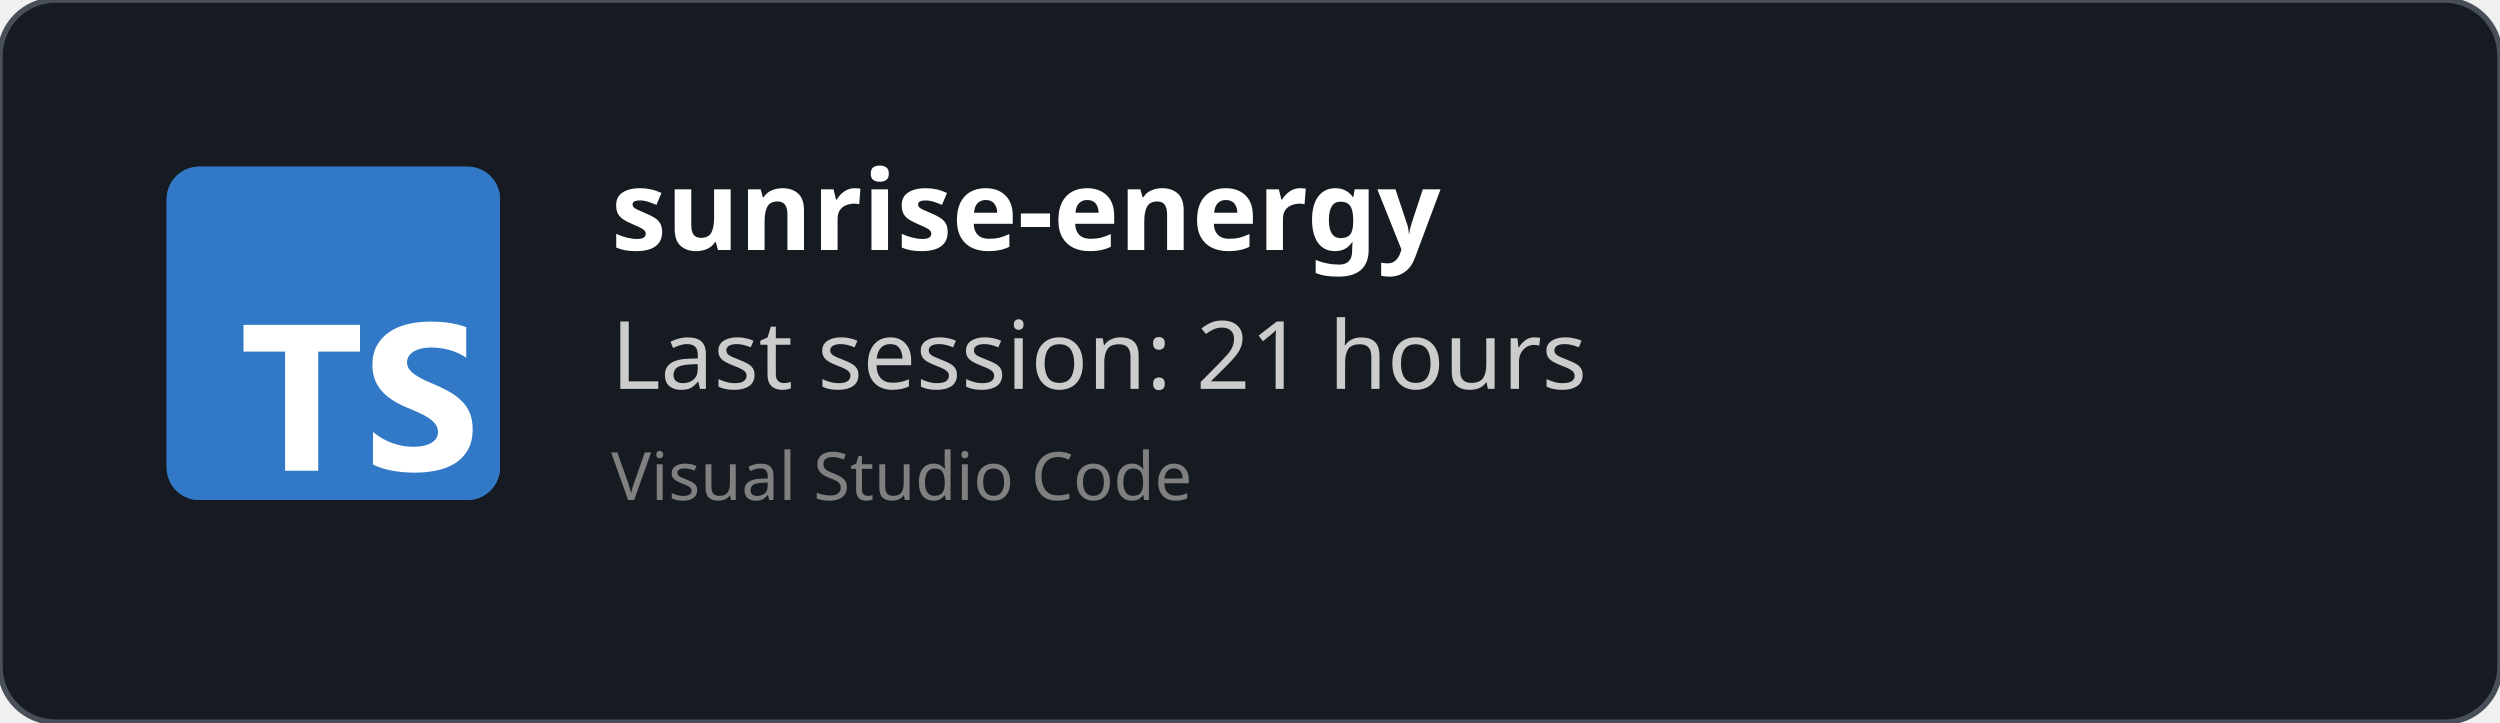
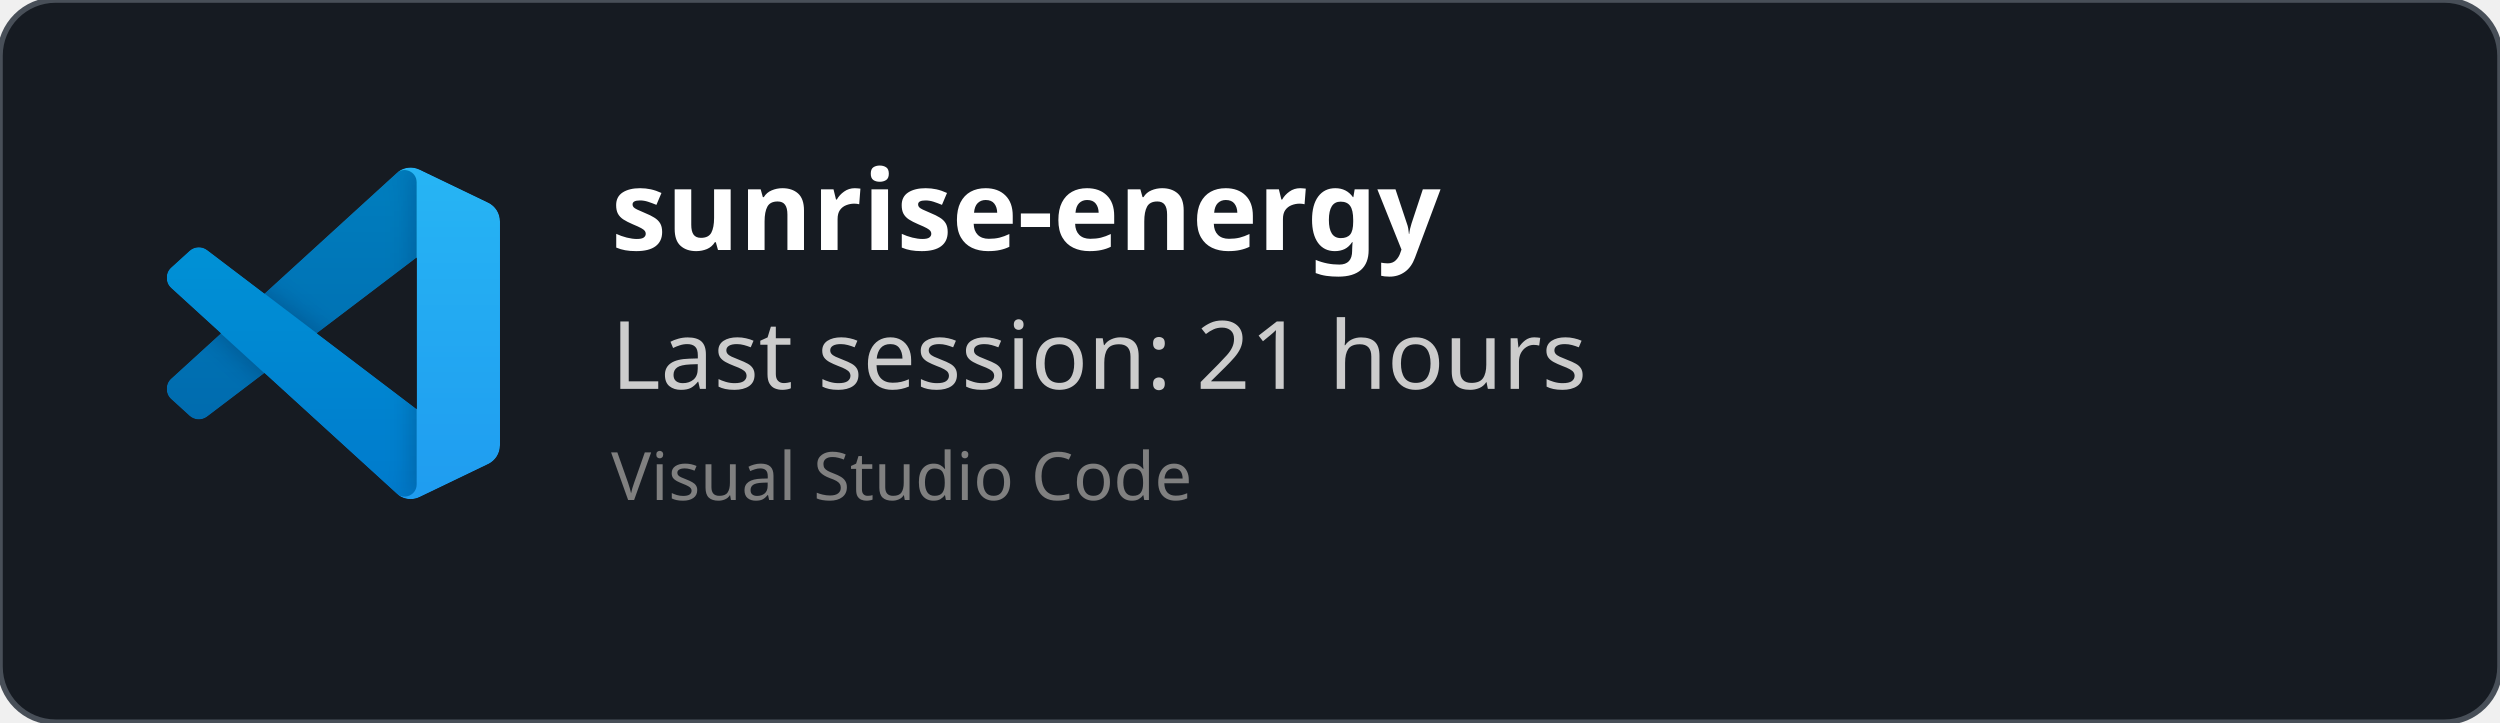
<svg xmlns="http://www.w3.org/2000/svg" width="450" height="130" viewBox="0 0 450 130" fill="none" role="img">
  <style>
    *{
        font-family: 'Segoe UI', Ubuntu, monospace
    }
    </style>
  <defs>
    <clipPath id="horizontalClip" x="20" y="20" width="500" height="200">
      <rect x="90" y="20" width="300" height="50" />
    </clipPath>
  </defs>
  <rect width="450" height="130" fill="rgba(22,27,34)" stroke="#484f58" stroke-width="1" fill-opacity="1" stroke-opacity="1" x="0" y="0" rx="10px" ry="10px">
    </rect>
-   <svg fill="none" height="60" viewBox="0 0 512 512" width="60" x="30" y="30">
-     <rect fill="#3178c6" height="512" rx="50" width="512" />
-     <rect fill="#3178c6" height="512" rx="50" width="512" />
-     <path clip-rule="evenodd" d="m316.939 407.424v50.061c8.138 4.172 17.763 7.3 28.875 9.386s22.823 3.129 35.135 3.129c11.999 0 23.397-1.147 34.196-3.442 10.799-2.294 20.268-6.075 28.406-11.342 8.138-5.266 14.581-12.15 19.328-20.65s7.121-19.007 7.121-31.522c0-9.074-1.356-17.026-4.069-23.857s-6.625-12.906-11.738-18.225c-5.112-5.319-11.242-10.091-18.389-14.315s-15.207-8.213-24.18-11.967c-6.573-2.712-12.468-5.345-17.685-7.9-5.217-2.556-9.651-5.163-13.303-7.822-3.652-2.66-6.469-5.476-8.451-8.448-1.982-2.973-2.974-6.336-2.974-10.091 0-3.441.887-6.544 2.661-9.308s4.278-5.136 7.512-7.118c3.235-1.981 7.199-3.52 11.894-4.615 4.696-1.095 9.912-1.642 15.651-1.642 4.173 0 8.581.313 13.224.938 4.643.626 9.312 1.591 14.008 2.894 4.695 1.304 9.259 2.947 13.694 4.928 4.434 1.982 8.529 4.276 12.285 6.884v-46.776c-7.616-2.92-15.937-5.084-24.962-6.492s-19.381-2.112-31.066-2.112c-11.895 0-23.163 1.278-33.805 3.833s-20.006 6.544-28.093 11.967c-8.086 5.424-14.476 12.333-19.171 20.729-4.695 8.395-7.043 18.433-7.043 30.114 0 14.914 4.304 27.638 12.912 38.172 8.607 10.533 21.675 19.45 39.204 26.751 6.886 2.816 13.303 5.579 19.25 8.291s11.086 5.528 15.415 8.448c4.33 2.92 7.747 6.101 10.252 9.543 2.504 3.441 3.756 7.352 3.756 11.733 0 3.233-.783 6.231-2.348 8.995s-3.939 5.162-7.121 7.196-7.147 3.624-11.894 4.771c-4.748 1.148-10.303 1.721-16.668 1.721-10.851 0-21.597-1.903-32.24-5.71-10.642-3.806-20.502-9.516-29.579-17.13zm-84.159-123.342h64.22v-41.082h-179v41.082h63.906v182.918h50.874z" fill="#fff" fill-rule="evenodd" />
+   <svg width="60" height="60" x="30" y="30" viewBox="0 0 100 100" fill="none" id="vscode">
+     <mask id="mask0" mask-type="alpha" maskUnits="userSpaceOnUse" x="0" y="0" width="100" height="100">
+       <path fill-rule="evenodd" clip-rule="evenodd" d="M70.912 99.317C72.487 99.931 74.283 99.891 75.873 99.126L96.461 89.22C98.624 88.179 100 85.989 100 83.587V16.413C100 14.011 98.624 11.822 96.461 10.781L75.873 0.874C73.786 -0.13 71.345 0.116 69.513 1.447C69.252 1.637 69.003 1.849 68.769 2.083L29.355 38.041L12.187 25.01C10.589 23.797 8.354 23.896 6.869 25.246L1.363 30.255C-0.453 31.906 -0.455 34.763 1.359 36.417L16.247 50L1.359 63.583C-0.455 65.237 -0.453 68.094 1.363 69.745L6.869 74.754C8.354 76.104 10.589 76.204 12.187 74.99L29.355 61.959L68.769 97.917C69.392 98.541 70.125 99.01 70.912 99.317ZM75.015 27.299L45.109 50L75.015 72.701V27.299Z" fill="white" />
+     </mask>
+     <g mask="url(#mask0)">
+       <path d="M96.461 10.796L75.857 0.876C73.472 -0.273 70.622 0.212 68.75 2.083L1.299 63.583C-0.516 65.237 -0.514 68.094 1.303 69.745L6.813 74.754C8.298 76.104 10.535 76.204 12.134 74.99L93.361 13.37C96.086 11.303 100 13.246 100 16.667V16.427C100 14.027 98.625 11.838 96.461 10.796Z" fill="#0065A9" />
+       <g filter="url(#filter0_d)">
+         <path d="M96.461 89.204L75.857 99.124C73.472 100.273 70.622 99.788 68.75 97.917L1.299 36.417C-0.516 34.763 -0.514 31.906 1.303 30.255L6.813 25.246C8.298 23.896 10.535 23.796 12.134 25.009L93.361 86.63C96.086 88.697 100 86.754 100 83.333V83.573C100 85.974 98.625 88.162 96.461 89.204Z" fill="#007ACC" />
+       </g>
+       <g filter="url(#filter1_d)">
+         <path d="M75.858 99.126C73.472 100.274 70.622 99.788 68.75 97.917C71.056 100.223 75 98.59 75 95.328V4.672C75 1.41 71.056 -0.223 68.75 2.083C70.622 0.211 73.472 -0.274 75.858 0.874L96.459 10.781C98.623 11.822 100 14.011 100 16.413V83.587C100 85.989 98.623 88.179 96.459 89.22L75.858 99.126Z" fill="#1F9CF0" />
+       </g>
+       <g style="mix-blend-mode:overlay" opacity="0.25">
+         <path fill-rule="evenodd" clip-rule="evenodd" d="M70.851 99.317C72.426 99.931 74.222 99.891 75.812 99.126L96.4 89.22C98.563 88.179 99.939 85.989 99.939 83.587V16.413C99.939 14.011 98.564 11.822 96.4 10.781L75.812 0.874C73.725 -0.13 71.284 0.116 69.453 1.447C69.191 1.637 68.942 1.849 68.708 2.083L29.294 38.041L12.126 25.01C10.528 23.796 8.293 23.896 6.809 25.246L1.302 30.255C-0.513 31.906 -0.515 34.763 1.298 36.417L16.186 50L1.298 63.583C-0.515 65.237 -0.513 68.094 1.302 69.745L6.809 74.754C8.293 76.104 10.528 76.204 12.126 74.99L29.294 61.959L68.708 97.917C69.332 98.54 70.064 99.01 70.851 99.317ZM74.954 27.299L45.048 50L74.954 72.701V27.299Z" fill="url(#paint0_linear)" />
+       </g>
+     </g>
+     <defs>
+       <filter id="filter0_d" x="-8.394" y="15.829" width="116.727" height="92.246" filterUnits="userSpaceOnUse" color-interpolation-filters="sRGB">
+         <feFlood flood-opacity="0" result="BackgroundImageFix" />
+         <feColorMatrix in="SourceAlpha" type="matrix" values="0 0 0 0 0 0 0 0 0 0 0 0 0 0 0 0 0 0 127 0" />
+         <feOffset />
+         <feGaussianBlur stdDeviation="4.167" />
+         <feColorMatrix type="matrix" values="0 0 0 0 0 0 0 0 0 0 0 0 0 0 0 0 0 0 0.25 0" />
+         <feBlend mode="overlay" in2="BackgroundImageFix" result="effect1_dropShadow" />
+         <feBlend mode="normal" in="SourceGraphic" in2="effect1_dropShadow" result="shape" />
+       </filter>
+       <filter id="filter1_d" x="60.417" y="-8.076" width="47.917" height="116.151" filterUnits="userSpaceOnUse" color-interpolation-filters="sRGB">
+         <feFlood flood-opacity="0" result="BackgroundImageFix" />
+         <feColorMatrix in="SourceAlpha" type="matrix" values="0 0 0 0 0 0 0 0 0 0 0 0 0 0 0 0 0 0 127 0" />
+         <feOffset />
+         <feGaussianBlur stdDeviation="4.167" />
+         <feColorMatrix type="matrix" values="0 0 0 0 0 0 0 0 0 0 0 0 0 0 0 0 0 0 0.25 0" />
+         <feBlend mode="overlay" in2="BackgroundImageFix" result="effect1_dropShadow" />
+         <feBlend mode="normal" in="SourceGraphic" in2="effect1_dropShadow" result="shape" />
+       </filter>
+       <linearGradient id="paint0_linear" x1="49.939" y1="0.258" x2="49.939" y2="99.742" gradientUnits="userSpaceOnUse">
+         <stop stop-color="white" />
+         <stop offset="1" stop-color="white" stop-opacity="0" />
+       </linearGradient>
+     </defs>
  </svg>
  <text x="110" y="45" font-size="20" clip-path="url(#horizontalClip)" font-weight="bold" font-family="Ubuntu" fill="white">
    sunrise-energy
    </text>
  <text x="110" y="70" font-size="17px" font-family="Ubuntu" fill="#ccc">
    Last session: 21 hours
    </text>
  <text x="110" y="90" font-size="12px" font-family="Ubuntu" fill="grey">
    Visual Studio Code
    </text>
</svg>
